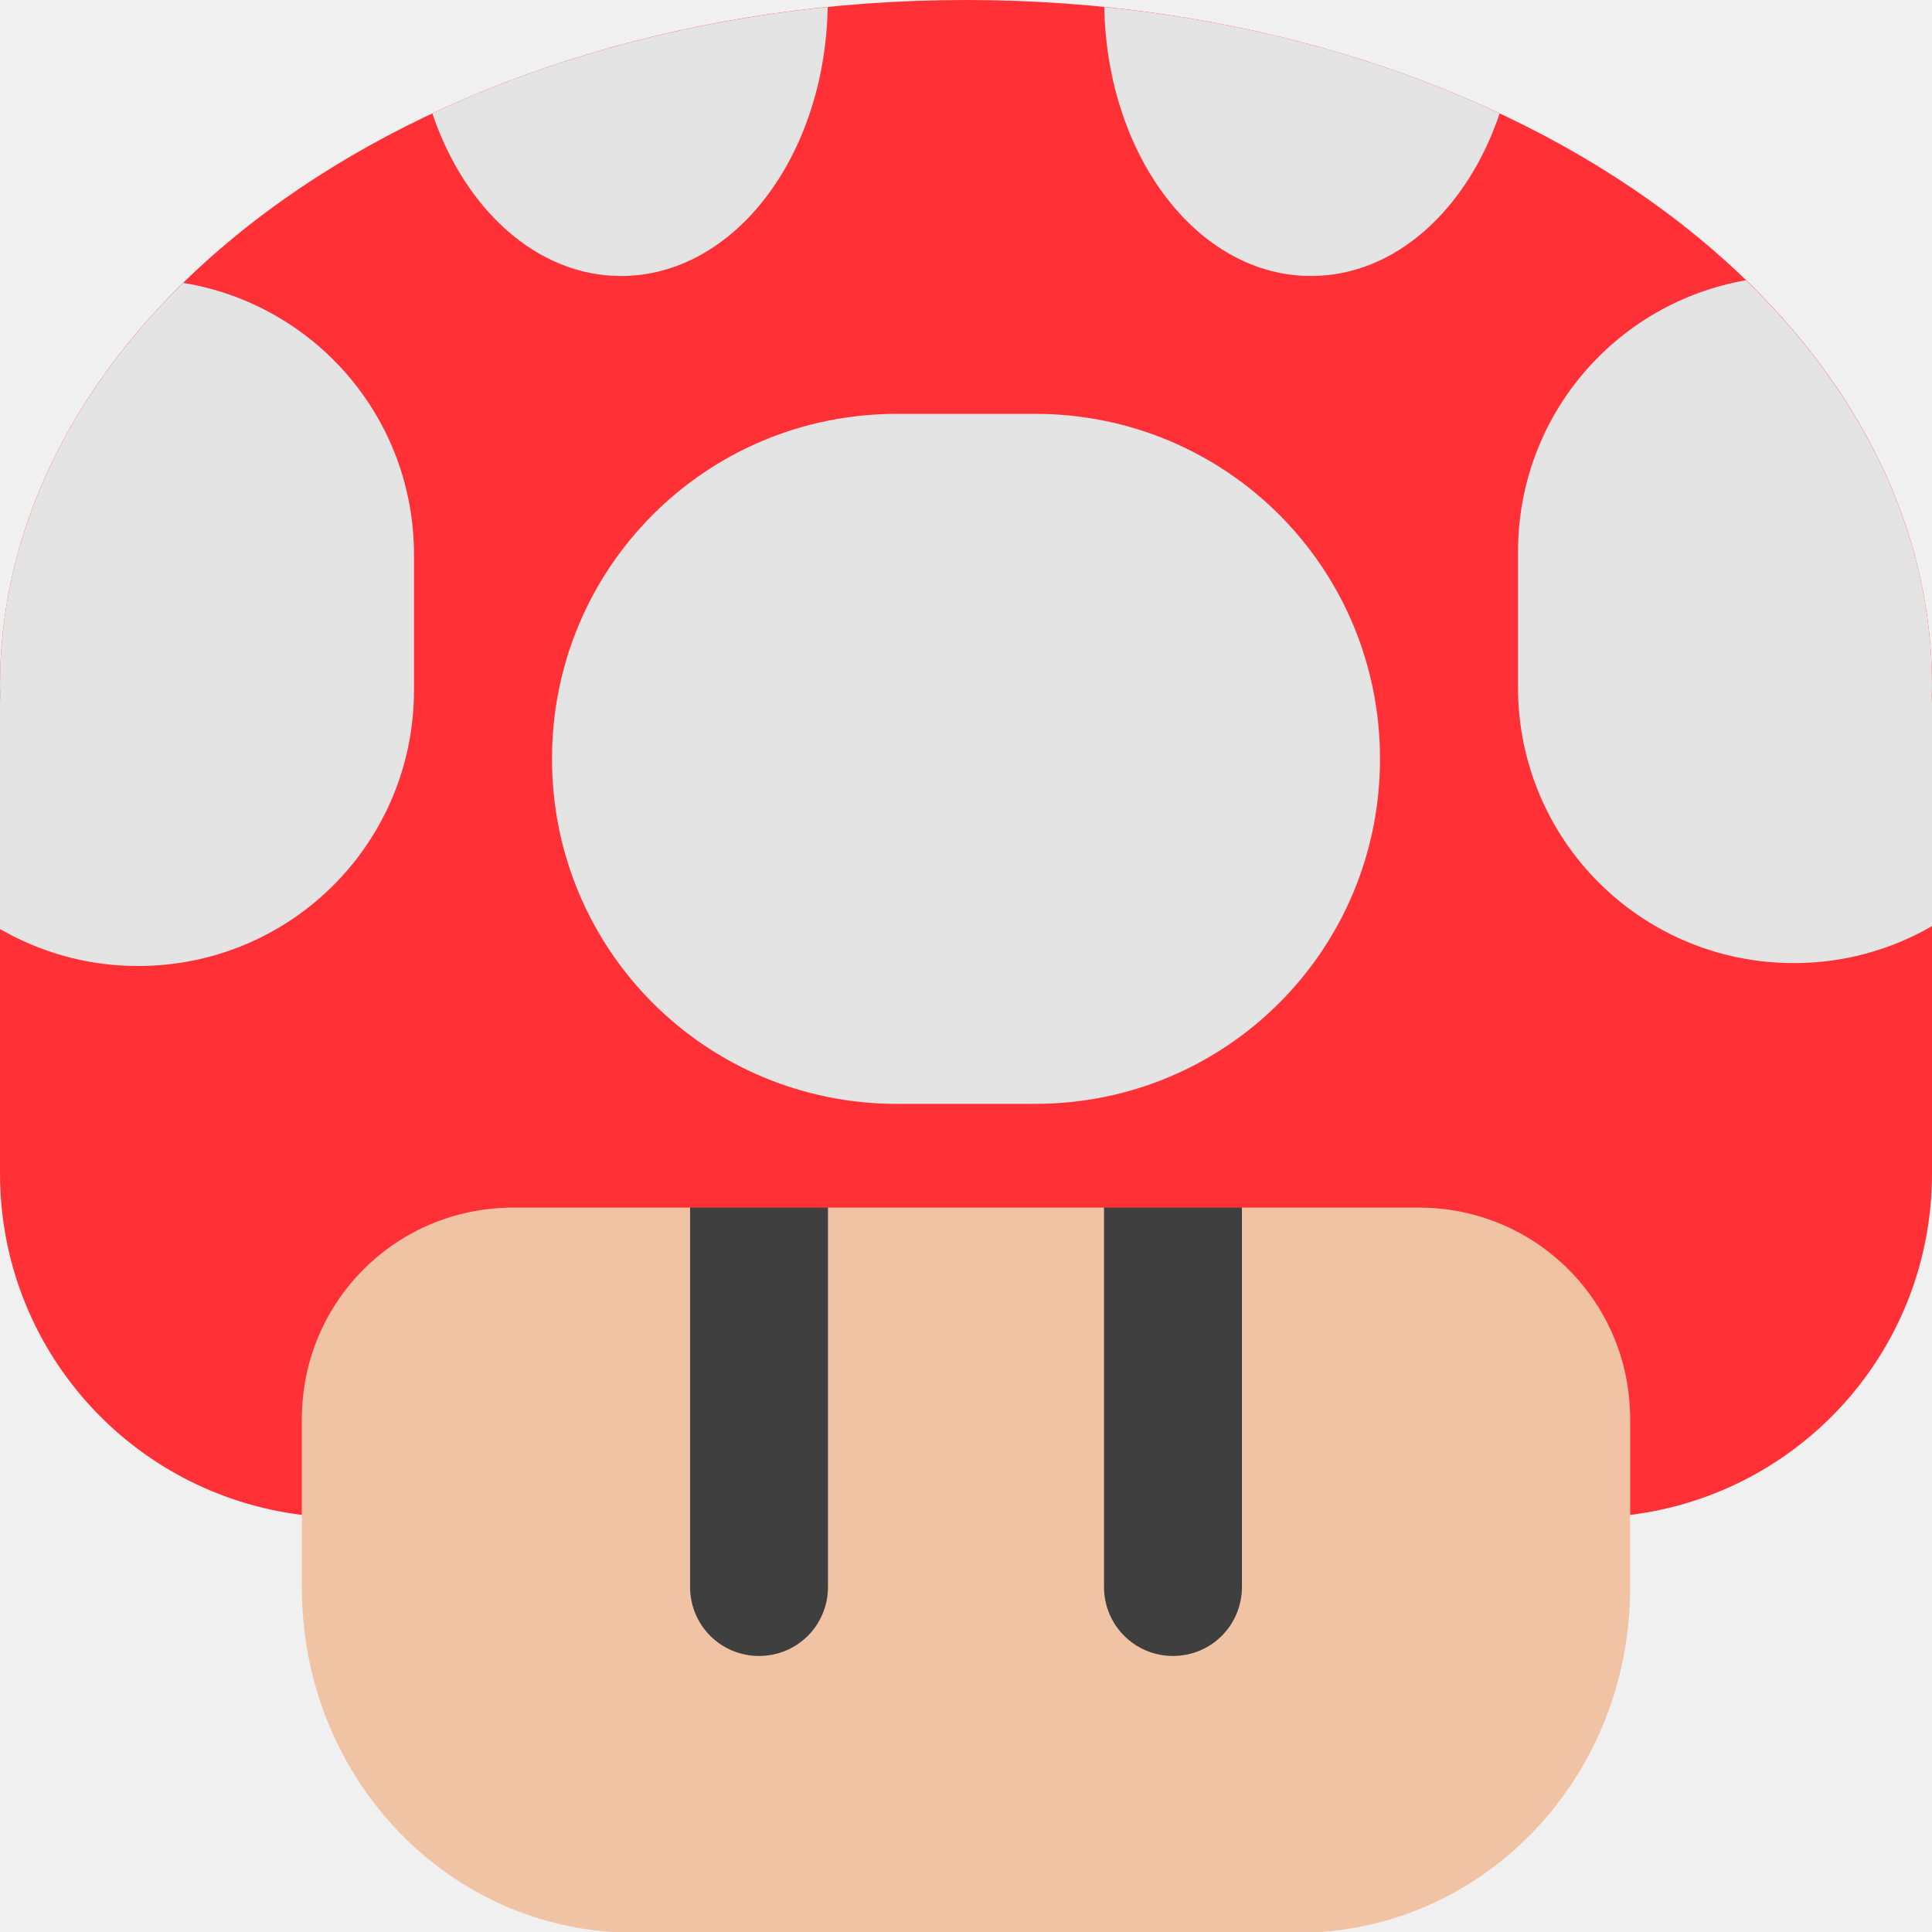
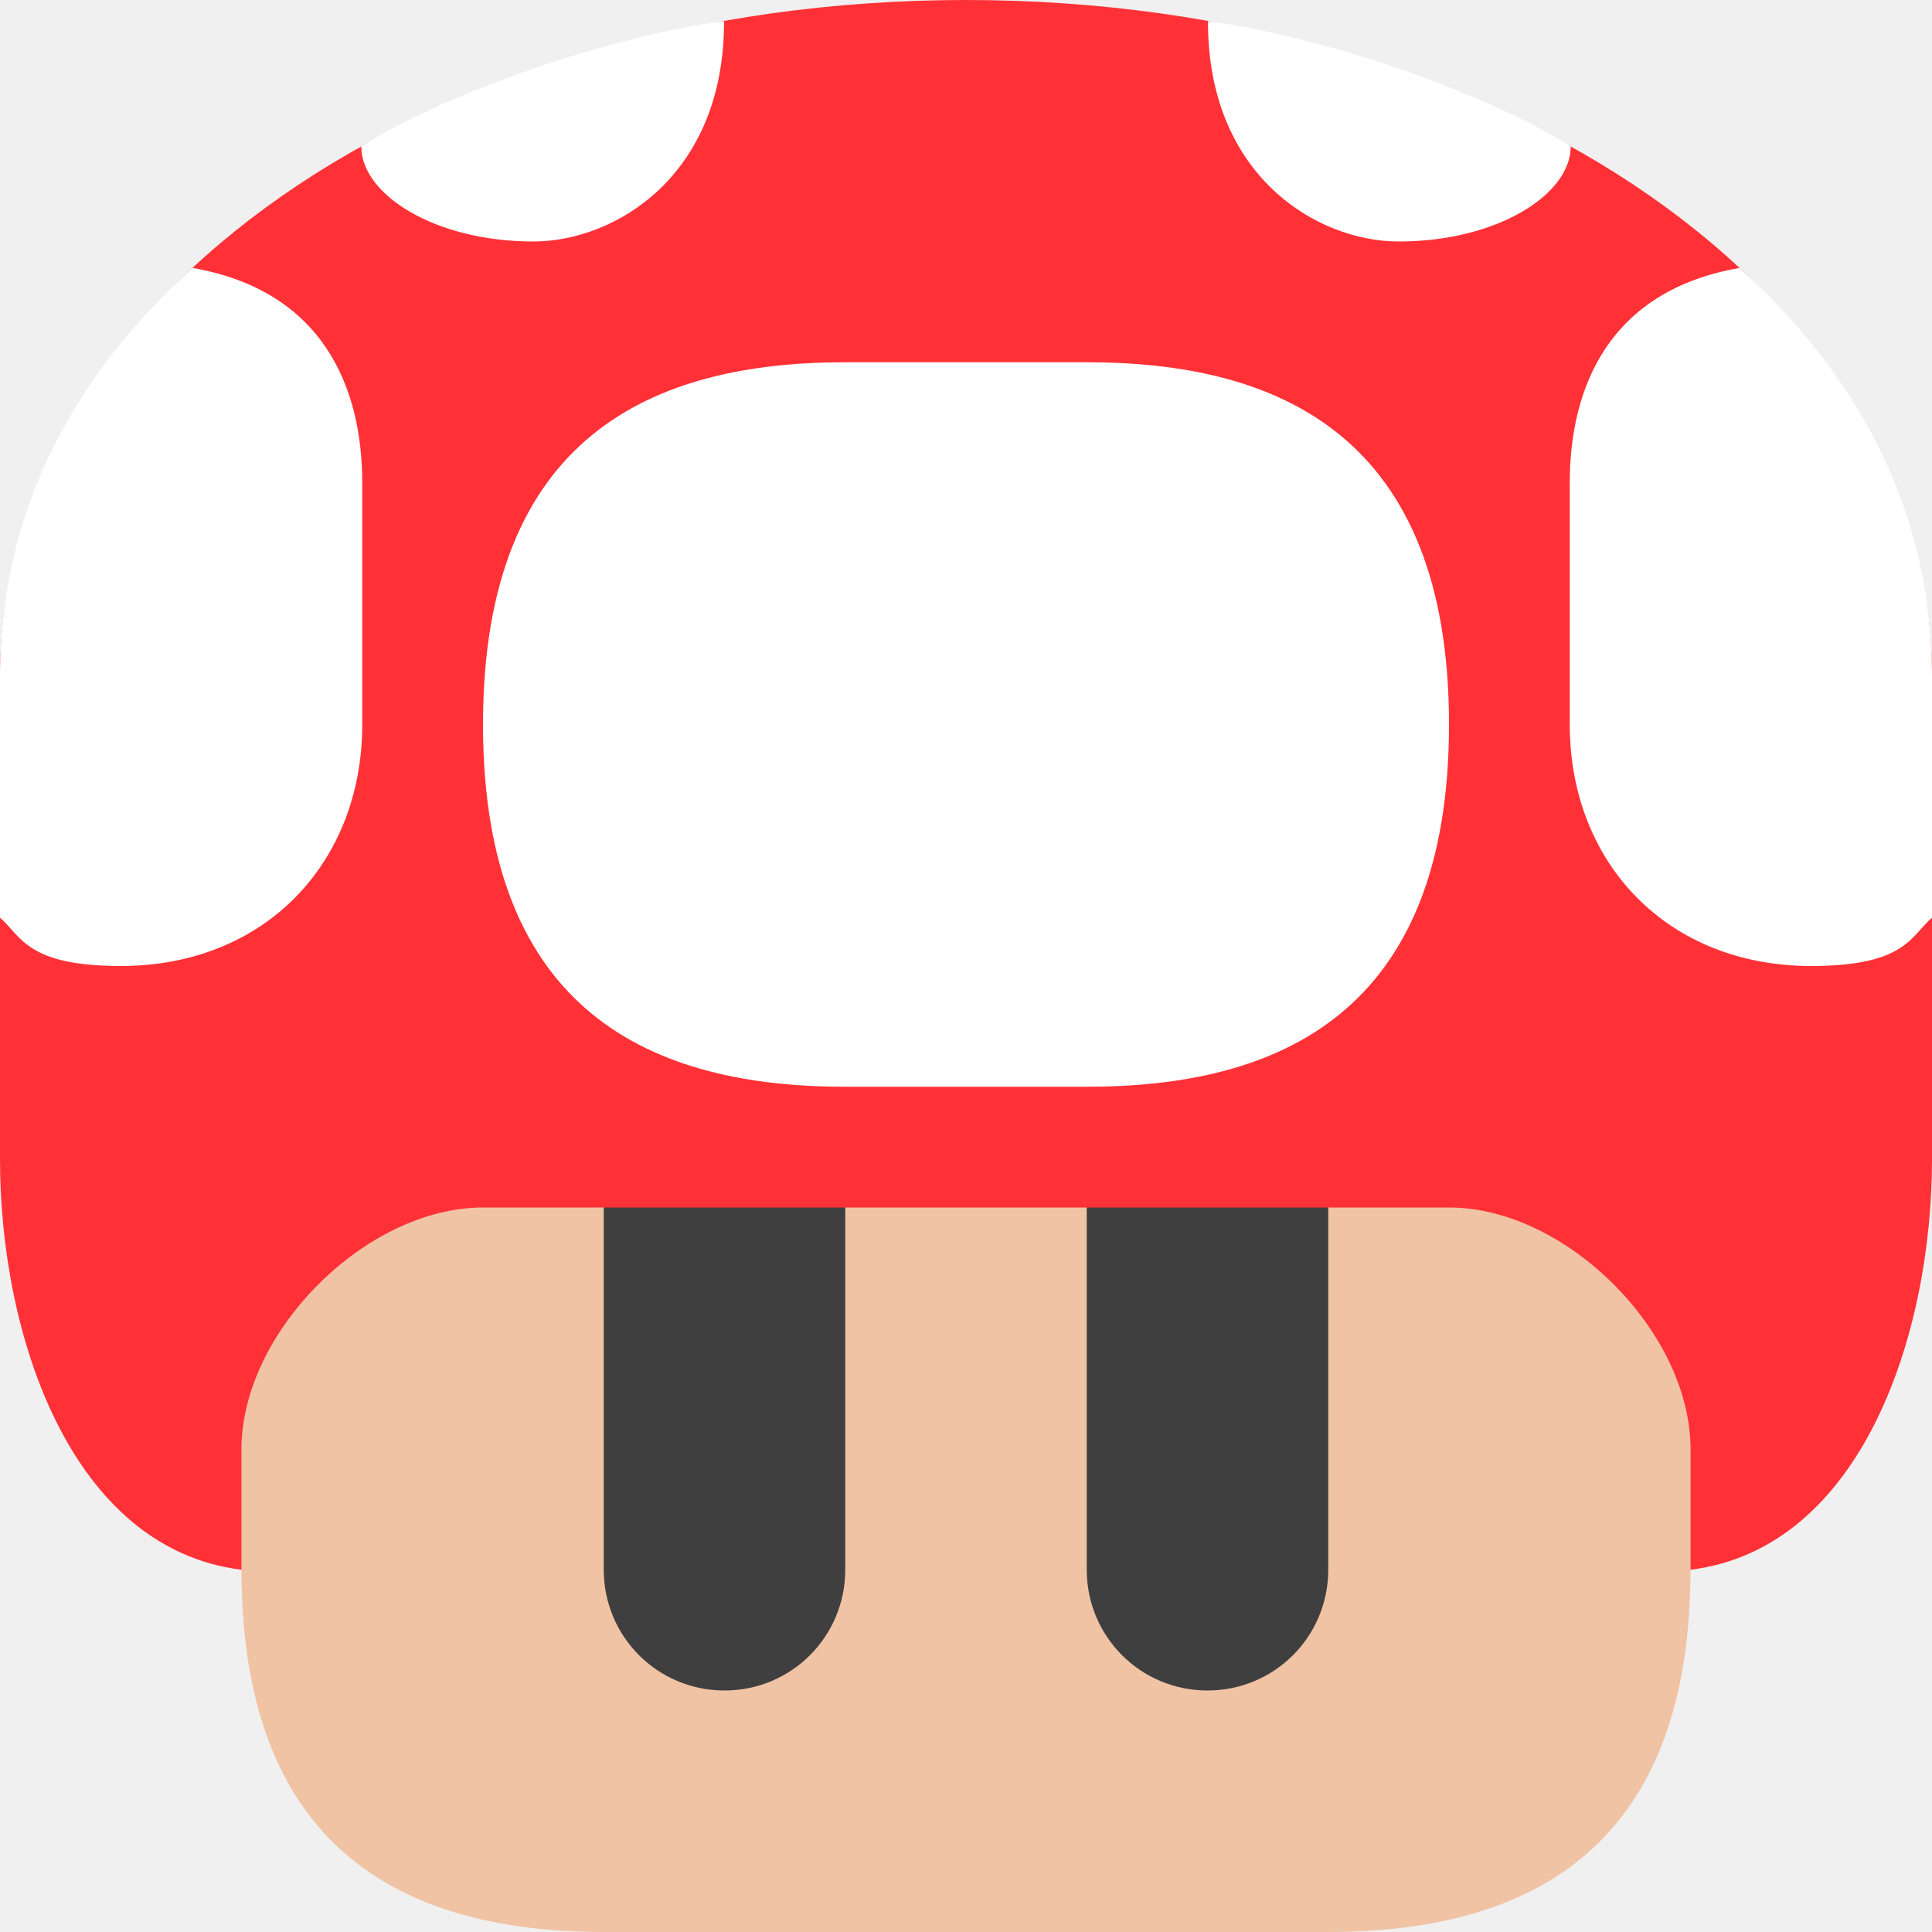
<svg xmlns="http://www.w3.org/2000/svg" width="16" height="16" version="1.1">
  <g transform="translate(-210,-204)">
-     <path d="m223.5 213.72v3.429c0 1.583-1.227 2.857-2.75 2.857h-5.5c-1.524 0-2.75-1.274-2.75-2.857v-3.429c0-4.251 11-4.251 11 0z" style="fill:#f0c3a5" />
-     <path d="m216.286 213.143c0.317 0 0.571 0.255 0.571 0.571v3.429c0 0.317-0.255 0.571-0.571 0.571-0.317 0-0.571-0.255-0.571-0.571v-3.429c0-0.317 0.255-0.571 0.571-0.571z" style="fill:#3f3f3f" />
-     <path d="m219.714 213.143c0.317 0 0.571 0.255 0.571 0.571v3.429c0 0.317-0.255 0.571-0.571 0.571s-0.571-0.255-0.571-0.571v-3.429c0-0.317 0.255-0.571 0.571-0.571z" style="fill:#3f3f3f" />
-     <path d="m218 204c-4.432 0-8 2.532-8 5.678 0 0.028 2e-3 0.056 2e-3 0.084-4.2e-4 0.02-2e-3 0.04-2e-3 0.061v3.893c0 1.461 1.087 2.655 2.5 2.83v-0.795c0-0.97 0.78-1.75 1.75-1.75h7.5c0.97 0 1.75 0.78 1.75 1.75v0.795c1.413-0.175 2.5-1.369 2.5-2.83v-3.893c0-0.02-2e-3 -0.04-2e-3 -0.061 5.6e-4 -0.028 2e-3 -0.056 2e-3 -0.084 0-3.146-3.568-5.678-8-5.678z" style="fill:#ff3137" />
-     <g transform="matrix(1.142857,0,0,1.142857,268.2857,-25.71429)" style="fill:#ffffff">
-       <path d="m-45.002 201.051c-1.049 0.106-2.022 0.375-2.865 0.771 0.235 0.695 0.757 1.178 1.367 1.178 0.818 0 1.478-0.865 1.498-1.949zm2.004 0c0.02 1.084 0.68 1.949 1.498 1.949 0.611 0 1.133-0.483 1.367-1.178-0.843-0.396-1.817-0.666-2.865-0.771zm4.65 1.98c-0.941 0.164-1.652 0.98-1.652 1.969v0.979c0 1.108 0.892 2 2 2 0.365 0 0.706-0.098 1-0.268v-1.617c0-0.018-0.002-0.035-2e-3 -0.053 4.84e-4 -0.024 2e-3 -0.048 2e-3 -0.072 0-1.101-0.5-2.116-1.348-2.938zm-11.324 0.019c-0.836 0.818-1.328 1.826-1.328 2.918 0 0.024 0.002 0.048 2e-3 0.072-3.67e-4 0.018-2e-3 0.035-2e-3 0.053v1.639c0.294 0.17 0.635 0.268 1 0.268 1.108 0 2-0.892 2-2v-0.979c0-0.996-0.721-1.815-1.672-1.971zm5.172 0.949c-1.385 0-2.5 1.115-2.5 2.5s1.115 2.5 2.5 2.5h1c1.385 0 2.5-1.115 2.5-2.5s-1.115-2.5-2.5-2.5z" style="fill:#e4e4e4" />
-     </g>
+     <path d="m224 213v4c0 2-1 3-3 3h-6c-2 0-3-1-3-3v-4c0-4.249 12-4.249 12 0z" style="fill:#f0c3a5" />
+     <path d="m216 213c-0.554 0-1 0.446-1 1v3c0 0.554 0.446 1 1 1s1-0.446 1-1v-3c0-0.554-0.446-1-1-1zm4 0c-0.554 0-1 0.446-1 1v3c0 0.554 0.446 1 1 1s1-0.446 1-1v-3c0-0.554-0.446-1-1-1z" style="fill:#3f3f3f" />
+     <path d="m218 204c-4.432 0-8 2.455-8 5.6v4c0 1.461 0.587 3.225 2 3.4v-1c0-0.969 1.031-2 2-2h8c0.97 0 2 1.031 2 2v1c1.413-0.175 2-1.939 2-3.4l1e-5 -4c1e-5 -3.145-3.568-5.6-8-5.6z" style="fill:#ff3137" />
+     <path d="m215.996 204.174c-0.996 0.137-2.321 0.605-3.004 1.039 0 0.401 0.614 0.787 1.424 0.787 0.678 0 1.584-0.545 1.58-1.826zm4.008 0c-4e-3 1.281 0.902 1.826 1.58 1.826 0.809 0 1.424-0.386 1.424-0.787-0.683-0.434-2.008-0.902-3.004-1.039zm-8.41 2.045c-0.933 0.846-1.594 1.959-1.594 3.381v2c0.176 0.15 0.216 0.4 1 0.4 1.2 0 2-0.861 2-2v-2c0-0.8-0.331-1.594-1.406-1.781zm12.812 0c-1.075 0.187-1.406 0.981-1.406 1.781v2c0 1.139 0.8 2 2 2 0.784 0 0.824-0.25 1-0.4v-2c1e-5 -1.421-0.66-2.535-1.594-3.381zm-7.406 0.781c-1.583 0-3 0.6-3 3 0 2.4 1.417 3 3 3h2c1.583 0 3-0.6 3-3 0-2.4-1.417-3-3-3z" style="fill:#ffffff" />
  </g>
</svg>
